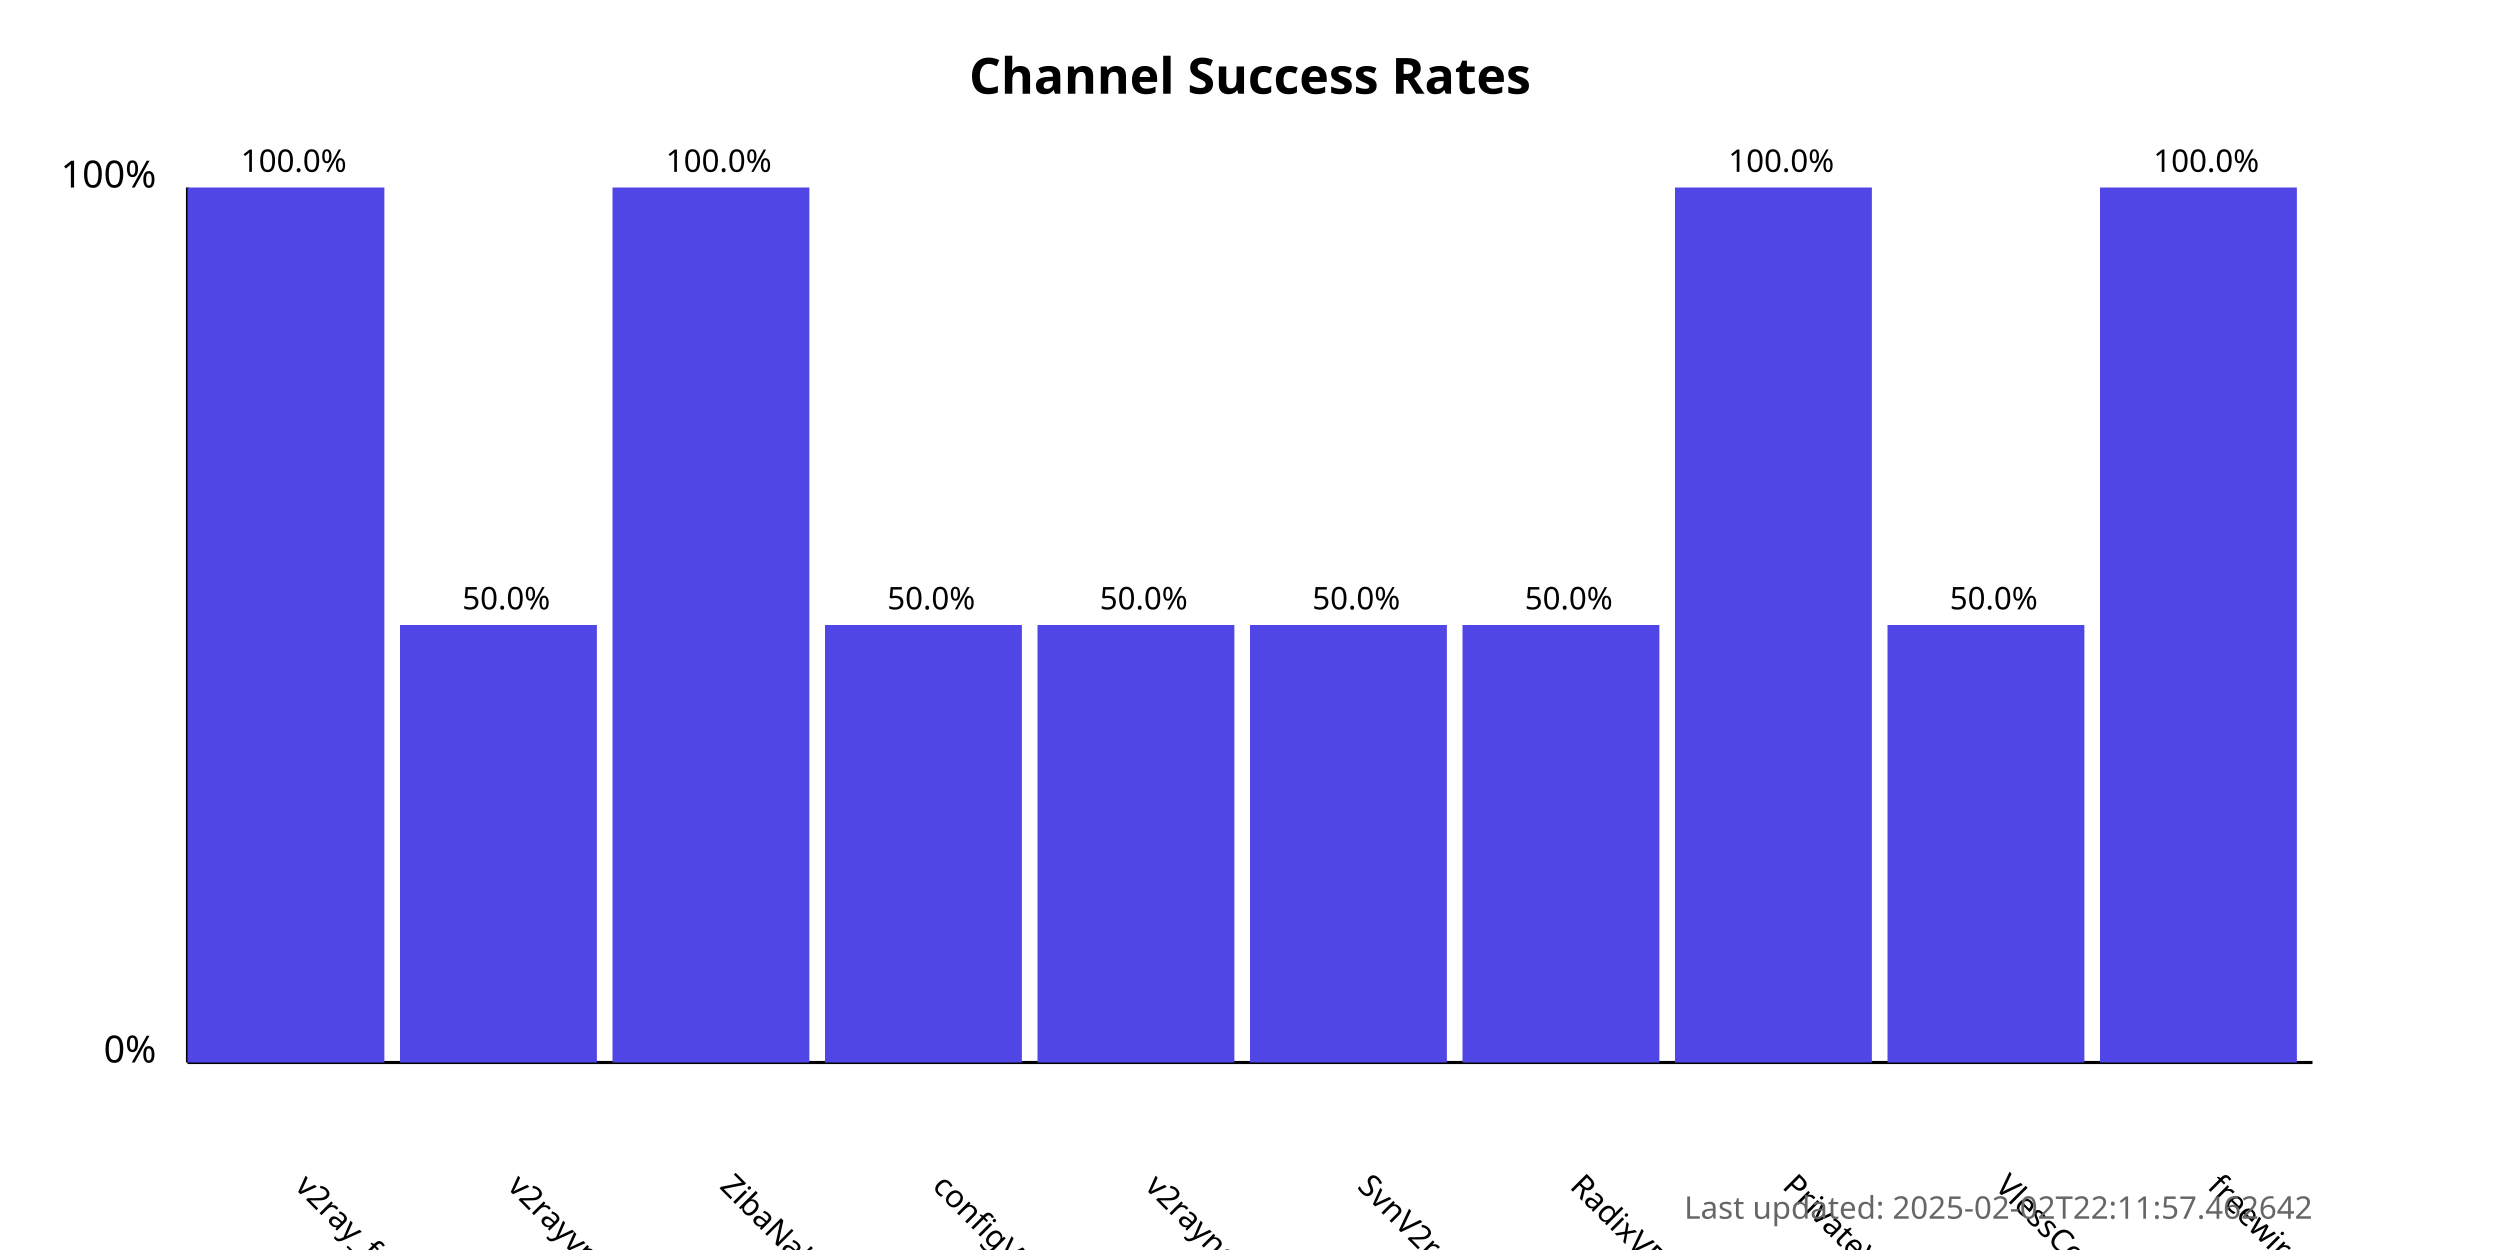
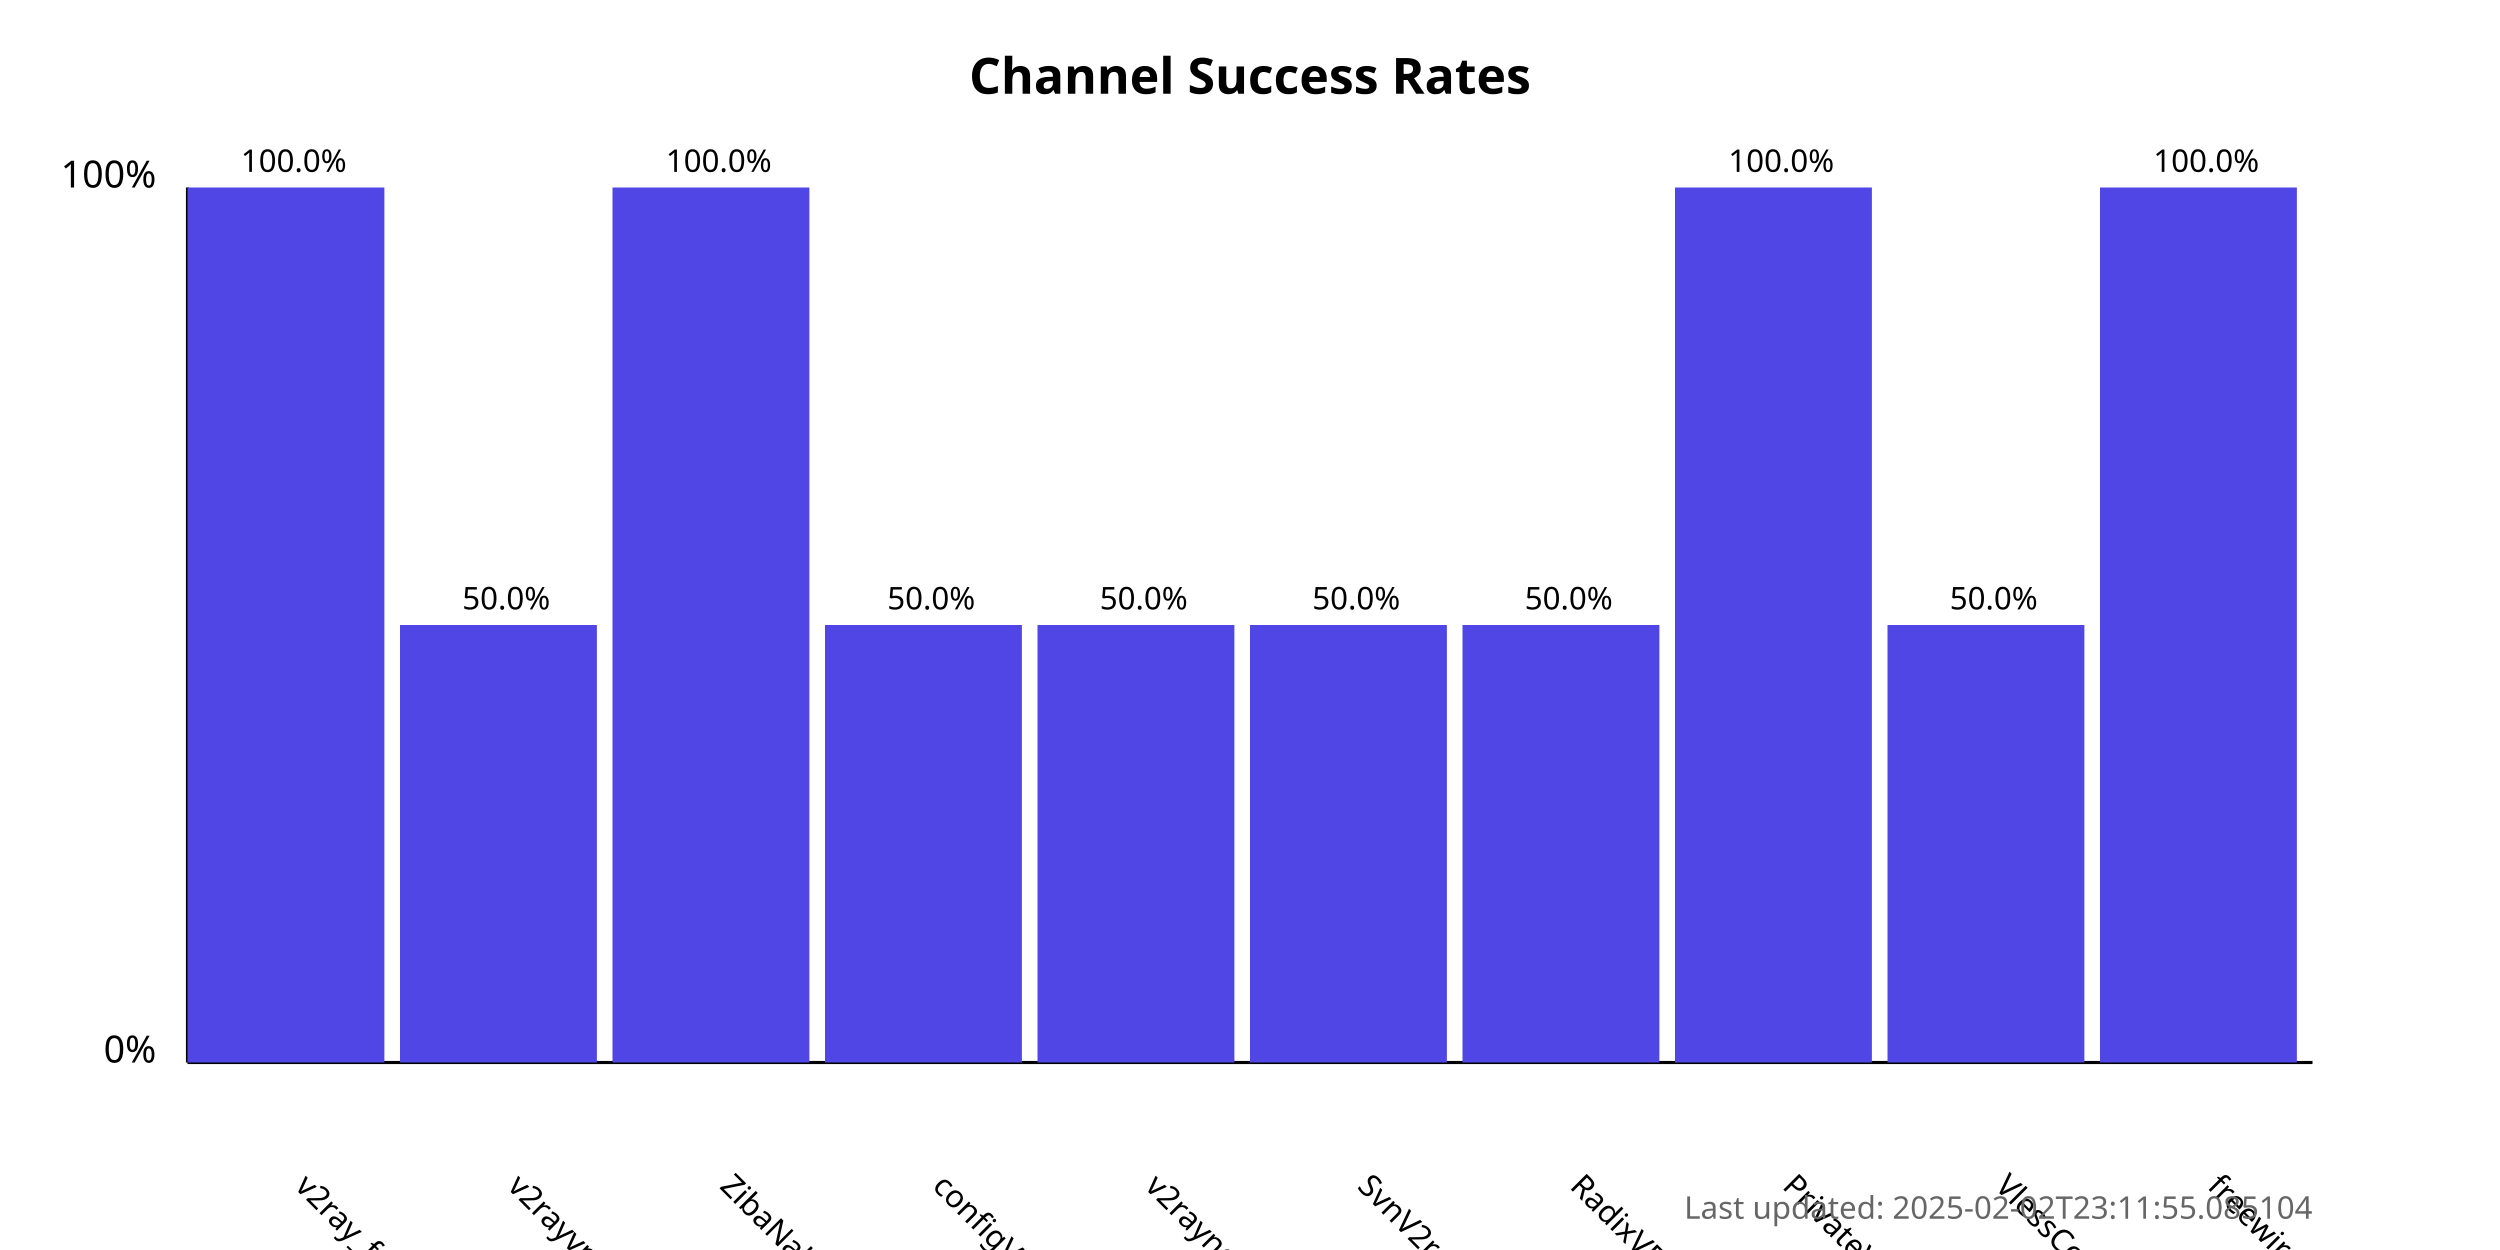
<svg xmlns="http://www.w3.org/2000/svg" width="800" height="400">
  <style>
            .chart-title { font: bold 16px sans-serif; }
            .axis-label { font: 12px sans-serif; }
            .tick-label { font: 10px sans-serif; }
            .bar { fill: #4f46e5; }
            .bar:hover { fill: #6366f1; }
            .timestamp { font: 10px sans-serif; fill: #666; }
        </style>
  <text x="400.0" y="30" text-anchor="middle" class="chart-title">
            Channel Success Rates
        </text>
  <line x1="60" y1="340" x2="60" y2="60" stroke="black" stroke-width="1" />
  <line x1="60" y1="340" x2="740" y2="340" stroke="black" stroke-width="1" />
  <text x="50" y="340" text-anchor="end" class="axis-label">0%</text>
  <text x="50" y="60" text-anchor="end" class="axis-label">100%</text>
  <g>
    <rect x="60" y="60.0" width="63.0" height="280.0" class="bar" />
    <text x="94.0" y="380" transform="rotate(45, 94.0, 380)" text-anchor="start" class="tick-label">
                v2ray_free_conf
            </text>
    <text x="94.0" y="55.0" text-anchor="middle" class="tick-label">
                100.0%
            </text>
  </g>
  <g>
    <rect x="128.0" y="200.0" width="63.0" height="140.0" class="bar" />
    <text x="162.0" y="380" transform="rotate(45, 162.0, 380)" text-anchor="start" class="tick-label">
                v2rayvpno
            </text>
    <text x="162.0" y="195.0" text-anchor="middle" class="tick-label">
                50.0%
            </text>
  </g>
  <g>
    <rect x="196.0" y="60.0" width="63.0" height="280.0" class="bar" />
    <text x="230.0" y="380" transform="rotate(45, 230.0, 380)" text-anchor="start" class="tick-label">
                ZibaNabz
            </text>
    <text x="230.0" y="55.0" text-anchor="middle" class="tick-label">
                100.0%
            </text>
  </g>
  <g>
    <rect x="264.0" y="200.0" width="63.0" height="140.0" class="bar" />
    <text x="298.0" y="380" transform="rotate(45, 298.0, 380)" text-anchor="start" class="tick-label">
                configV2rayForFree
            </text>
    <text x="298.0" y="195.0" text-anchor="middle" class="tick-label">
                50.0%
            </text>
  </g>
  <g>
    <rect x="332.0" y="200.0" width="63.0" height="140.0" class="bar" />
    <text x="366.0" y="380" transform="rotate(45, 366.0, 380)" text-anchor="start" class="tick-label">
                v2rayngvpn
            </text>
    <text x="366.0" y="195.0" text-anchor="middle" class="tick-label">
                50.0%
            </text>
  </g>
  <g>
    <rect x="400.0" y="200.0" width="63.0" height="140.0" class="bar" />
    <text x="434.0" y="380" transform="rotate(45, 434.0, 380)" text-anchor="start" class="tick-label">
                SvnV2ray
            </text>
    <text x="434.0" y="195.0" text-anchor="middle" class="tick-label">
                50.0%
            </text>
  </g>
  <g>
    <rect x="468.0" y="200.0" width="63.0" height="140.0" class="bar" />
    <text x="502.0" y="380" transform="rotate(45, 502.0, 380)" text-anchor="start" class="tick-label">
                RadixVPN
            </text>
    <text x="502.0" y="195.0" text-anchor="middle" class="tick-label">
                50.0%
            </text>
  </g>
  <g>
    <rect x="536.0" y="60.0" width="63.0" height="280.0" class="bar" />
    <text x="570.0" y="380" transform="rotate(45, 570.0, 380)" text-anchor="start" class="tick-label">
                PrivateVPNs
            </text>
    <text x="570.0" y="55.0" text-anchor="middle" class="tick-label">
                100.0%
            </text>
  </g>
  <g>
    <rect x="604.0" y="200.0" width="63.0" height="140.0" class="bar" />
    <text x="638.0" y="380" transform="rotate(45, 638.0, 380)" text-anchor="start" class="tick-label">
                VlessConfig
            </text>
    <text x="638.0" y="195.0" text-anchor="middle" class="tick-label">
                50.0%
            </text>
  </g>
  <g>
    <rect x="672.0" y="60.0" width="63.0" height="280.0" class="bar" />
    <text x="706.0" y="380" transform="rotate(45, 706.0, 380)" text-anchor="start" class="tick-label">
                freewireguard
            </text>
    <text x="706.0" y="55.0" text-anchor="middle" class="tick-label">
                100.0%
            </text>
  </g>
  <text x="740" y="390" text-anchor="end" class="timestamp">
-             Last updated: 2025-02-02T22:11:57.462642
+             Last updated: 2025-02-02T23:11:55.085104
        </text>
</svg>
